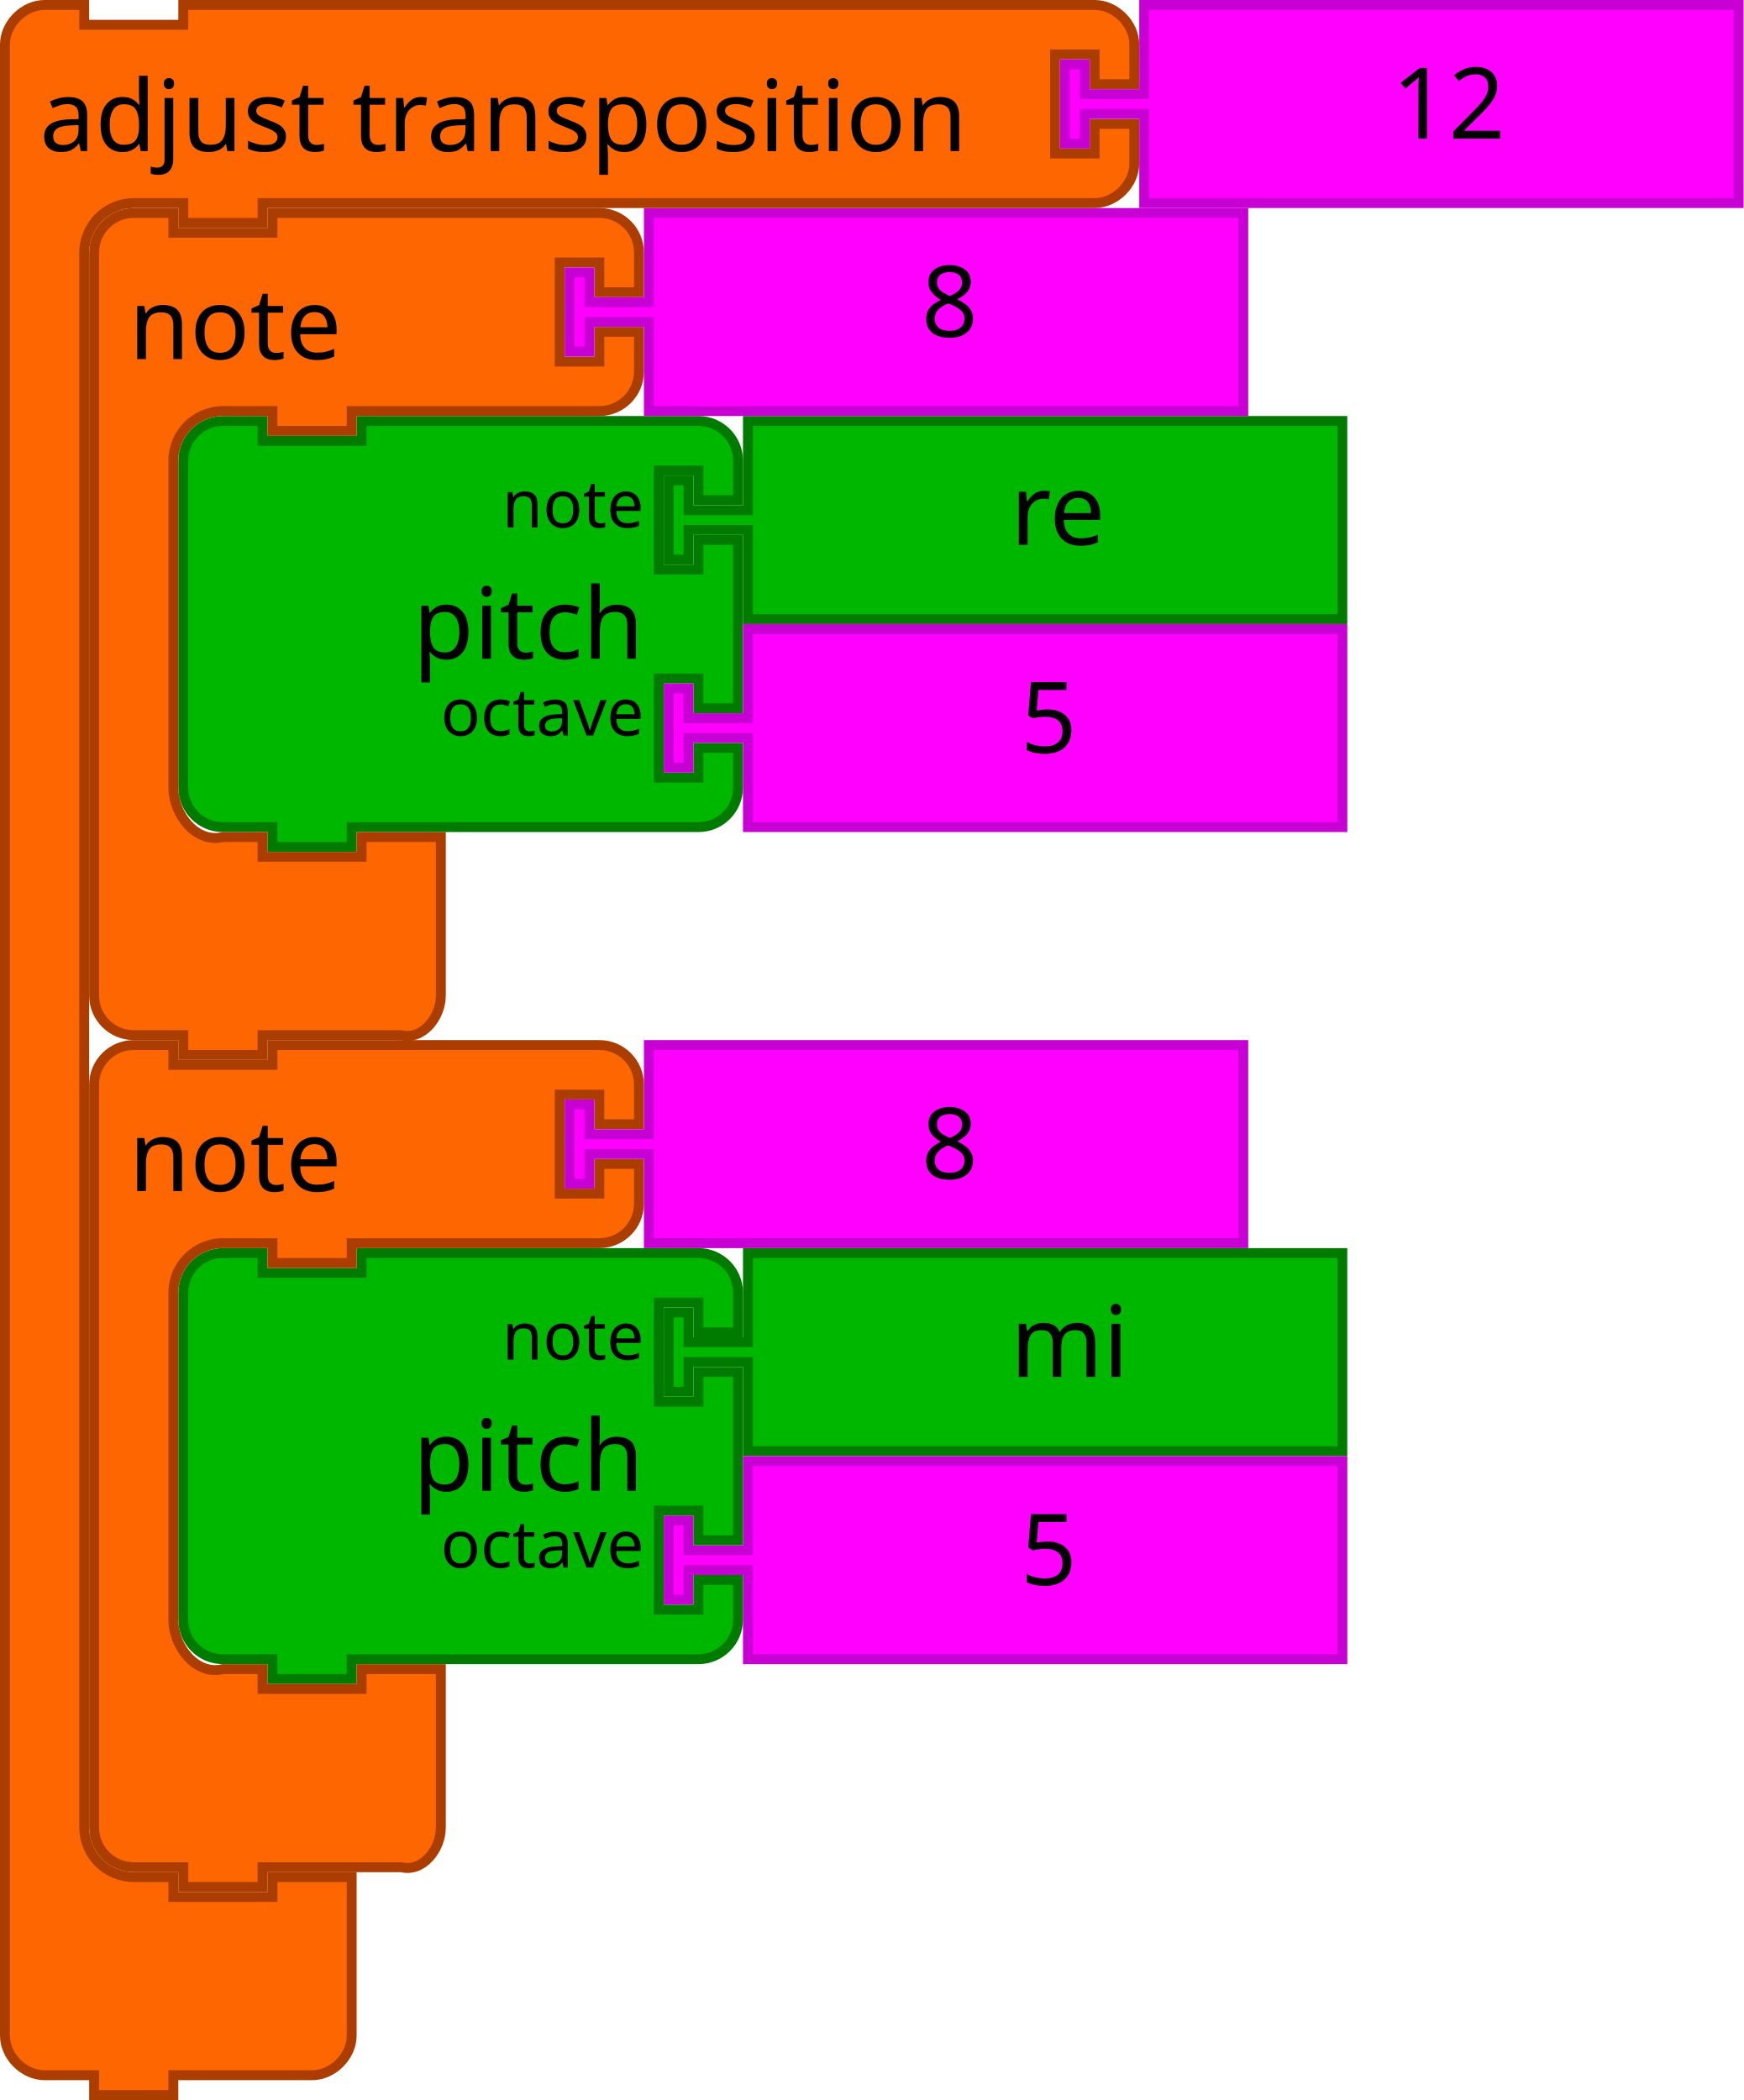
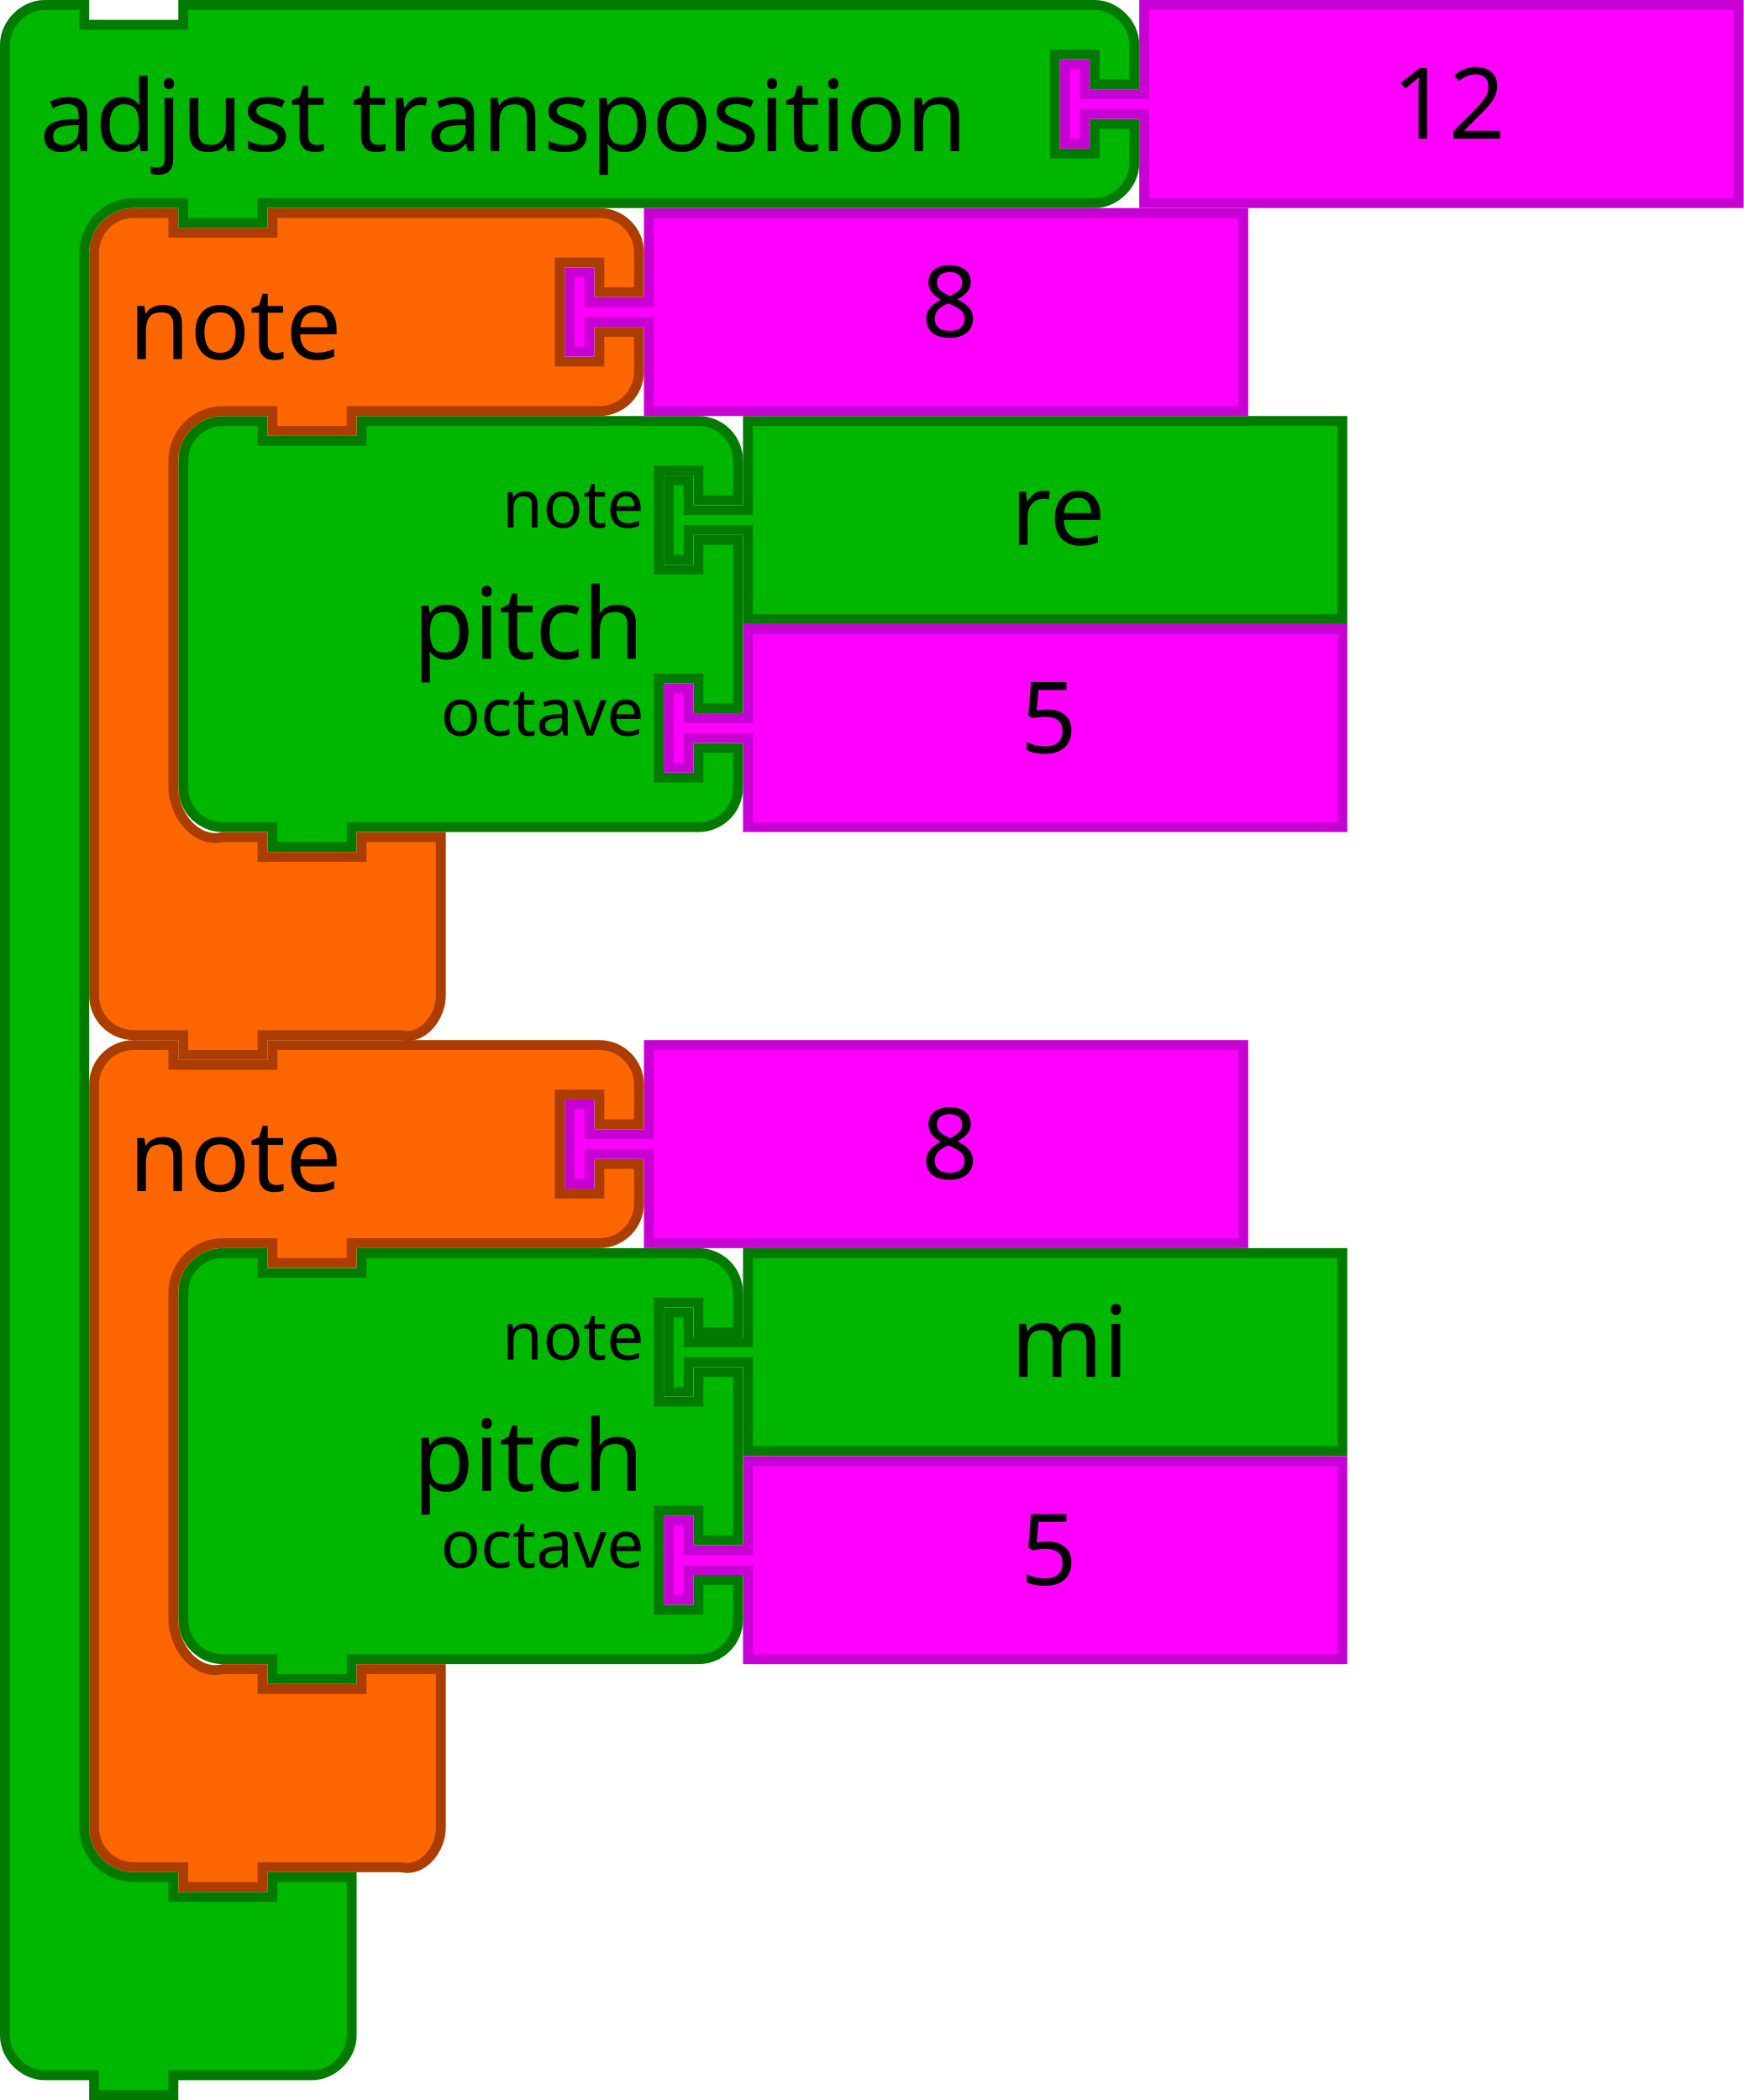
- <svg xmlns="http://www.w3.org/2000/svg" version="1.1" id="svg5185" viewBox="0 0 352 424" height="119.662mm" width="99.342mm">
+ <svg xmlns="http://www.w3.org/2000/svg" width="99.342mm" height="119.662mm" viewBox="0 0 352 424" id="svg5185" version="1.1">
  <defs id="defs5187" />
-   <g transform="translate(-82,-570.3622)" id="layer1">
-     <g transform="translate(118,654.3622)" id="g3423">
-       <path d="M 1,17 1,9 A 8,8 0 0 1 9,1 l 8,0 0,4 20,0 0,-4 60,0 8,0 a 8,8 0 0 1 8,8 l 0,8 -8,0 0,-6 -8,0 0,20 8,0 0,-6 8,0 0,34 -8,0 0,-6 -8,0 0,20 8,0 0,-6 8,0 0,8 a 8,8 0 0 1 -8,8 l -8,0 -60,0 -2,0 0,4 -16,0 0,-4 -2,0 -8,0 A 8,8 0 0 1 1,75 L 1,67 1,25 1,17 Z" id="path3194" style="fill:#00b700;fill-opacity:1;stroke:#007b00;stroke-width:2;stroke-linecap:round;stroke-opacity:1" />
-       <text id="text3196" style="font-size:20px;font-family:Sans;text-anchor:end;fill:#000000">
-         <tspan x="94" y="49" id="tspan3198">pitch</tspan>
-       </text>
-       <text id="text3200" style="font-size:13.333px;font-family:Sans;text-anchor:end;fill:#000000">
-         <tspan x="94" y="22.5" id="tspan3202">note</tspan>
-       </text>
-       <text id="text3204" style="font-size:13.333px;font-family:Sans;text-anchor:end;fill:#000000">
-         <tspan x="94" y="64.5" id="tspan3206">octave</tspan>
-       </text>
-     </g>
-     <g id="g4" transform="matrix(2,0,0,2,216,654.3622)">
-       <filter style="color-interpolation-filters:sRGB" id="dropshadow" height="1.3">
-         <feGaussianBlur id="feGaussianBlur7" stdDeviation="3" in="SourceAlpha" />
-         <feOffset id="feOffset9" result="offsetblur" dy="2" dx="2" />
-         <feComponentTransfer id="feComponentTransfer11">
-           <feFuncA id="feFuncA13" slope="0.2" type="linear" />
-         </feComponentTransfer>
-         <feMerge id="feMerge15">
-           <feMergeNode id="feMergeNode17" />
-           <feMergeNode id="feMergeNode19" in="SourceGraphic" />
-         </feMerge>
-       </filter>
-       <path style="fill:#00b700;fill-opacity:1;stroke:#007b00;stroke-width:1;stroke-linecap:round;stroke-opacity:1" id="path21" d="m 8.5,0.5 60,0 0,20 -60,0 0,-8 0,-1 -6,0 0,3 -2,0 0,-8 2,0 0,3 6,0 0,-1 z" />
-       <text x="25" style="font-size:10px;font-family:Sans;text-anchor:start;fill:#000000" id="text23">
-         <tspan id="tspan25" y="13" x="35">re</tspan>
-       </text>
-     </g>
-     <g transform="translate(-65.83637,751.1864)" id="g3710">
-       <path d="m 298.836,-53.824 120,0 0,40 -120,0 0,-16 0,-2 -12,0 0,6 -4,0 0,-16 4,0 0,6 12,0 0,-2 z" id="path21-6" style="fill:#ff00ff;fill-opacity:1;stroke:#c700d3;stroke-width:2;stroke-linecap:round;stroke-opacity:1" />
-       <text id="text23-9" style="font-size:20px;font-family:Sans;text-anchor:start;fill:#000000" x="333.836" y="-54.824">
-         <tspan x="353.836" y="-28.824" id="tspan25-8">5</tspan>
-       </text>
-     </g>
-     <g id="g4-9" transform="matrix(2,0,0,2,216,822.3622)">
-       <filter style="color-interpolation-filters:sRGB" id="dropshadow-7" height="1.3">
-         <feGaussianBlur id="feGaussianBlur7-08" stdDeviation="3" in="SourceAlpha" />
-         <feOffset id="feOffset9-1" result="offsetblur" dy="2" dx="2" />
-         <feComponentTransfer id="feComponentTransfer11-5">
-           <feFuncA id="feFuncA13-3" slope="0.2" type="linear" />
-         </feComponentTransfer>
-         <feMerge id="feMerge15-1">
-           <feMergeNode id="feMergeNode17-3" />
-           <feMergeNode id="feMergeNode19-0" in="SourceGraphic" />
-         </feMerge>
-       </filter>
-       <path style="fill:#00b700;fill-opacity:1;stroke:#007b00;stroke-width:1;stroke-linecap:round;stroke-opacity:1" id="path21-2" d="m 8.5,0.5 60,0 0,20 -60,0 0,-8 0,-1 -6,0 0,3 -2,0 0,-8 2,0 0,3 6,0 0,-1 z" />
-       <text x="25" style="font-size:10px;font-family:Sans;text-anchor:start;fill:#000000" id="text23-0">
-         <tspan id="tspan25-7" y="13" x="35">mi</tspan>
-       </text>
-     </g>
-     <g transform="translate(-65.83637,919.1864)" id="g3710-4">
-       <path d="m 298.836,-53.824 120,0 0,40 -120,0 0,-16 0,-2 -12,0 0,6 -4,0 0,-16 4,0 0,6 12,0 0,-2 z" id="path21-6-7" style="fill:#ff00ff;fill-opacity:1;stroke:#c700d3;stroke-width:2;stroke-linecap:round;stroke-opacity:1" />
-       <text id="text23-9-8" style="font-size:20px;font-family:Sans;text-anchor:start;fill:#000000" x="333.836" y="-54.824">
-         <tspan x="353.836" y="-28.824" id="tspan25-8-2">5</tspan>
-       </text>
-     </g>
-     <g transform="translate(118,822.3622)" id="g3423-5">
-       <path d="M 1,17 1,9 A 8,8 0 0 1 9,1 l 8,0 0,4 20,0 0,-4 60,0 8,0 a 8,8 0 0 1 8,8 l 0,8 -8,0 0,-6 -8,0 0,20 8,0 0,-6 8,0 0,34 -8,0 0,-6 -8,0 0,20 8,0 0,-6 8,0 0,8 a 8,8 0 0 1 -8,8 l -8,0 -60,0 -2,0 0,4 -16,0 0,-4 -2,0 -8,0 A 8,8 0 0 1 1,75 L 1,67 1,25 1,17 Z" id="path3194-3" style="fill:#00b700;fill-opacity:1;stroke:#007b00;stroke-width:2;stroke-linecap:round;stroke-opacity:1" />
-       <text id="text3196-7" style="font-size:20px;font-family:Sans;text-anchor:end;fill:#000000">
-         <tspan x="94" y="49" id="tspan3198-0">pitch</tspan>
-       </text>
-       <text id="text3200-6" style="font-size:13.333px;font-family:Sans;text-anchor:end;fill:#000000">
-         <tspan x="94" y="22.5" id="tspan3202-5">note</tspan>
-       </text>
-       <text id="text3204-9" style="font-size:13.333px;font-family:Sans;text-anchor:end;fill:#000000">
-         <tspan x="94" y="64.5" id="tspan3206-0">octave</tspan>
-       </text>
-     </g>
-     <path style="fill:#fd6600;fill-opacity:1;stroke:#ac3d00;stroke-width:2;stroke-linecap:round;stroke-opacity:1" id="path3035" d="m 101,629.362 0,-8 c 0,-4.418 3.582,-8 8,-8 l 8,0 0,4 20,0 0,-4 18,0 40,0 8,0 c 4.418,0 8,3.582 8,8 l 0,8 -8,0 0,-6 -8,0 0,20 8,0 0,-6 8,0 0,8 c 0,4.418 -3.582,8 -8,8 l -8,0 -40,0 -2,0 0,4 -16,0 0,-4 -2,0 -8,0 c -5.523,0 -10,4.477 -10,10 l 0,8 0,50 0,8 c 0,5.523 4.642,11.339 10,10 l 8,0 0,4 20,0 0,-4 16,0 0,12 0,12 0,8 c 0,4.418 -3.714,9.072 -8,8 l -8,0 -18,0 -2,0 0,4 -16,0 0,-4 -2,0 -8,0 c -4.418,0 -8,-3.582 -8,-8 l 0,-8 z" />
-     <text x="100" y="612.362" style="font-size:20px;font-family:Sans;text-anchor:start;fill:#000000" id="text3037">
-       <tspan id="tspan3039" y="642.862" x="108">note</tspan>
+   <path style="fill:#00b700;fill-opacity:1;stroke:#007b00;stroke-width:2;stroke-linecap:round;stroke-opacity:1" id="path3194" d="m 37,101 0,-8 a 8,8 0 0 1 8,-8 l 8,0 0,4 20,0 0,-4 60,0 8,0 a 8,8 0 0 1 8,8 l 0,8 -8,0 0,-6 -8,0 0,20 8,0 0,-6 8,0 0,34 -8,0 0,-6 -8,0 0,20 8,0 0,-6 8,0 0,8 a 8,8 0 0 1 -8,8 l -8,0 -60,0 -2,0 0,4 -16,0 0,-4 -2,0 -8,0 a 8,8 0 0 1 -8,-8 l 0,-8 0,-42 0,-8 z" />
+   <text y="84" x="36" style="font-size:20px;font-family:Sans;text-anchor:end;fill:#000000" id="text3196">
+     <tspan id="tspan3198" y="133" x="130">pitch</tspan>
+   </text>
+   <text y="84" x="36" style="font-size:13.333px;font-family:Sans;text-anchor:end;fill:#000000" id="text3200">
+     <tspan id="tspan3202" y="106.5" x="130">note</tspan>
+   </text>
+   <text y="84" x="36" style="font-size:13.333px;font-family:Sans;text-anchor:end;fill:#000000" id="text3204">
+     <tspan id="tspan3206" y="148.5" x="130">octave</tspan>
+   </text>
+   <path d="m 151,85 120,0 0,40 -120,0 0,-16 0,-2 -12,0 0,6 -4,0 0,-16 4,0 0,6 12,0 0,-2 z" id="path21" style="fill:#00b700;fill-opacity:1;stroke:#007b00;stroke-width:2;stroke-linecap:round;stroke-opacity:1" />
+   <text y="84" id="text23" style="font-size:20px;font-family:Sans;text-anchor:start;fill:#000000" x="184">
+     <tspan x="204" y="110" id="tspan25">re</tspan>
+   </text>
+   <path style="fill:#ff00ff;fill-opacity:1;stroke:#c700d3;stroke-width:2;stroke-linecap:round;stroke-opacity:1" id="path21-6" d="m 151,127 120,0 0,40 -120,0 0,-16 0,-2 -12,0 0,6 -4,0 0,-16 4,0 0,6 12,0 0,-2 z" />
+   <text y="126" x="186" style="font-size:20px;font-family:Sans;text-anchor:start;fill:#000000" id="text23-9">
+     <tspan id="tspan25-8" y="152" x="206">5</tspan>
+   </text>
+   <path d="m 151,253 120,0 0,40 -120,0 0,-16 0,-2 -12,0 0,6 -4,0 0,-16 4,0 0,6 12,0 0,-2 z" id="path21-2" style="fill:#00b700;fill-opacity:1;stroke:#007b00;stroke-width:2;stroke-linecap:round;stroke-opacity:1" />
+   <text y="252" id="text23-0" style="font-size:20px;font-family:Sans;text-anchor:start;fill:#000000" x="184">
+     <tspan x="204" y="278" id="tspan25-7">mi</tspan>
+   </text>
+   <path style="fill:#ff00ff;fill-opacity:1;stroke:#c700d3;stroke-width:2;stroke-linecap:round;stroke-opacity:1" id="path21-6-7" d="m 151,295 120,0 0,40 -120,0 0,-16 0,-2 -12,0 0,6 -4,0 0,-16 4,0 0,6 12,0 0,-2 z" />
+   <text y="294" x="186" style="font-size:20px;font-family:Sans;text-anchor:start;fill:#000000" id="text23-9-8">
+     <tspan id="tspan25-8-2" y="320" x="206">5</tspan>
+   </text>
+   <path style="fill:#00b700;fill-opacity:1;stroke:#007b00;stroke-width:2;stroke-linecap:round;stroke-opacity:1" id="path3194-3" d="m 37,269 0,-8 a 8,8 0 0 1 8,-8 l 8,0 0,4 20,0 0,-4 60,0 8,0 a 8,8 0 0 1 8,8 l 0,8 -8,0 0,-6 -8,0 0,20 8,0 0,-6 8,0 0,34 -8,0 0,-6 -8,0 0,20 8,0 0,-6 8,0 0,8 a 8,8 0 0 1 -8,8 l -8,0 -60,0 -2,0 0,4 -16,0 0,-4 -2,0 -8,0 a 8,8 0 0 1 -8,-8 l 0,-8 0,-42 0,-8 z" />
+   <text y="252" x="36" style="font-size:20px;font-family:Sans;text-anchor:end;fill:#000000" id="text3196-7">
+     <tspan id="tspan3198-0" y="301" x="130">pitch</tspan>
+   </text>
+   <text y="252" x="36" style="font-size:13.333px;font-family:Sans;text-anchor:end;fill:#000000" id="text3200-6">
+     <tspan id="tspan3202-5" y="274.5" x="130">note</tspan>
+   </text>
+   <text y="252" x="36" style="font-size:13.333px;font-family:Sans;text-anchor:end;fill:#000000" id="text3204-9">
+     <tspan id="tspan3206-0" y="316.5" x="130">octave</tspan>
+   </text>
+   <path style="fill:#fd6600;fill-opacity:1;stroke:#ac3d00;stroke-width:2;stroke-linecap:round;stroke-opacity:1" id="path3035" d="m 19,59 0,-8 c 0,-4.418 3.582,-8 8,-8 l 8,0 0,4 20,0 0,-4 18,0 40,0 8,0 c 4.418,0 8,3.582 8,8 l 0,8 -8,0 0,-6 -8,0 0,20 8,0 0,-6 8,0 0,8 c 0,4.418 -3.582,8 -8,8 l -8,0 -40,0 -2,0 0,4 -16,0 0,-4 -2,0 -8,0 c -5.523,0 -10,4.477 -10,10 l 0,8 0,50 L 35,159 c 0,5.523 4.642,11.339 10,10 l 8,0 0,4 20,0 0,-4 16,0 0,12 0,12 0,8 c 0,4.418 -3.714,9.072 -8,8 l -8,0 -18,0 -2,0 0,4 -16,0 0,-4 -2,0 -8,0 c -4.418,0 -8,-3.582 -8,-8 l 0,-8 z" />
+   <text x="18" y="42" style="font-size:20px;font-family:Sans;text-anchor:start;fill:#000000" id="text3037">
+     <tspan id="tspan3039" y="72.5" x="26">note</tspan>
+   </text>
+   <path style="fill:#ff00ff;fill-opacity:1;stroke:#c700d3;stroke-width:2;stroke-linecap:round;stroke-opacity:1" id="path21-6-1" d="m 131,43 120,0 0,40 -120,0 0,-16 0,-2 -12,0 0,6 -4,0 0,-16 4,0 0,6 12,0 0,-2 z" />
+   <text y="42" x="166" style="font-size:20px;font-family:Sans;text-anchor:start;fill:#000000" id="text23-9-82">
+     <tspan id="tspan25-8-5" y="68" x="186">8</tspan>
+   </text>
+   <g transform="translate(18,178.8759)" id="g3674">
+     <path d="m 1,48.124 0,-8 c 0,-4.418 3.582,-8 8,-8 l 8,0 0,4 20,0 0,-4 18,0 40,0 8,0 c 4.418,0 8,3.582 8,8 l 0,8 -8,0 0,-6 -8,0 0,20 8,0 0,-6 8,0 0,8 c 0,4.418 -3.582,8 -8,8 l -8,0 -40,0 -2,0 0,4 -16,0 0,-4 -2,0 -8,0 c -5.523,0 -10,4.477 -10,10 l 0,8 0,50 0,8 c 0,5.523 4.642,11.339 10,10 l 8,0 0,4 20,0 0,-4 16,0 0,12 0,12 0,8 c 0,4.418 -3.714,9.072 -8,8 l -8,0 -18,0 -2,0 0,4 -16,0 0,-4 -2,0 -8,0 c -4.418,0 -8,-3.582 -8,-8 l 0,-8 z" id="path3035-8" style="fill:#fd6600;fill-opacity:1;stroke:#ac3d00;stroke-width:2;stroke-linecap:round;stroke-opacity:1" />
+     <text id="text3037-0" style="font-size:20px;font-family:Sans;text-anchor:start;fill:#000000" y="31.124" x="3.7304687e-06">
+       <tspan x="8" y="61.624" id="tspan3039-6">note</tspan>
    </text>
-     <path style="fill:#ff00ff;fill-opacity:1;stroke:#c700d3;stroke-width:2;stroke-linecap:round;stroke-opacity:1" id="path21-6-1" d="m 213,613.362 120,0 0,40 -120,0 0,-16 0,-2 -12,0 0,6 -4,0 0,-16 4,0 0,6 12,0 0,-2 z" />
-     <text y="612.362" x="248" style="font-size:20px;font-family:Sans;text-anchor:start;fill:#000000" id="text23-9-82">
-       <tspan id="tspan25-8-5" y="638.362" x="268">8</tspan>
-     </text>
-     <g transform="translate(100,601.2381)" id="g3680">
-       <g id="g3674" transform="translate(0,148)">
-         <path style="fill:#fd6600;fill-opacity:1;stroke:#ac3d00;stroke-width:2;stroke-linecap:round;stroke-opacity:1" id="path3035-8" d="m 1,48.124 0,-8 c 0,-4.418 3.582,-8 8,-8 l 8,0 0,4 20,0 0,-4 18,0 40,0 8,0 c 4.418,0 8,3.582 8,8 l 0,8 -8,0 0,-6 -8,0 0,20 8,0 0,-6 8,0 0,8 c 0,4.418 -3.582,8 -8,8 l -8,0 -40,0 -2,0 0,4 -16,0 0,-4 -2,0 -8,0 c -5.523,0 -10,4.477 -10,10 l 0,8 0,50 0,8 c 0,5.523 4.642,11.339 10,10 l 8,0 0,4 20,0 0,-4 16,0 0,12 0,12 0,8 c 0,4.418 -3.714,9.072 -8,8 l -8,0 -18,0 -2,0 0,4 -16,0 0,-4 -2,0 -8,0 c -4.418,0 -8,-3.582 -8,-8 l 0,-8 z" />
-         <text x="3.7304687e-06" y="31.124" style="font-size:20px;font-family:Sans;text-anchor:start;fill:#000000" id="text3037-0">
-           <tspan id="tspan3039-6" y="61.624" x="8">note</tspan>
-         </text>
-         <path style="fill:#ff00ff;fill-opacity:1;stroke:#c700d3;stroke-width:2;stroke-linecap:round;stroke-opacity:1" id="path21-6-1-0" d="m 113,32.124 120,0 0,40 -120,0 0,-16 0,-2 -12,0 0,6 -4,0 0,-16 4,0 0,6 12,0 0,-2 z" />
-       </g>
-       <text id="text23-9-82-5" style="font-size:20px;font-family:Sans;text-anchor:start;fill:#000000" x="148" y="181.124">
-         <tspan x="168" y="207.124" id="tspan25-8-5-1">8</tspan>
-       </text>
-     </g>
-     <g transform="translate(82,570.3622)" id="g4518">
-       <path d="M 1,17 1,9 C 1,4.811 4.811,1 9,1 l 8,0 0,4 20,0 0,-4 18,0 158,0 8,0 c 4.189,0 8,3.811 8,8 l 0,8 -8,0 0,-6 -8,0 0,20 8,0 0,-6 8,0 0,8 c 0,4.189 -3.811,8 -8,8 l -8,0 -158,0 -2,0 0,4 -16,0 0,-4 -2,0 -8,0 c -2.618,0 -5.22,1.078 -7.071,2.929 C 18.078,45.78 17,48.382 17,51 l 0,8 0,8 0,302 c 0,2.618 1.078,5.22 2.929,7.071 C 21.78,377.922 24.382,379 27,379 l 8,0 0,4 20,0 0,-4 16,0 0,12 0,12 0,8 c 0,4.189 -3.811,8 -8,8 l -8,0 -18,0 -2,0 0,4 -16,0 0,-4 -2,0 -8,0 c -4.189,0 -8,-3.811 -8,-8 l 0,-8 z" id="path3035-23" style="fill:#fd6600;fill-opacity:1;stroke:#ac3d00;stroke-width:2;stroke-linecap:round;stroke-opacity:1" />
-       <text id="text3037-1" style="font-size:20px;font-family:Sans;text-anchor:start;fill:#000000">
-         <tspan x="8" y="30.5" id="tspan3039-7">adjust transposition</tspan>
-       </text>
-     </g>
-     <g transform="translate(242.0609,546.9108)" id="g4578">
-       <path d="m 70.939,24.451 120,0 0,40 -120,0 0,-16 0,-2 -12,0 0,6 -4,0 0,-16 4,0 0,6 12,0 0,-2 z" id="path21-8-2" style="fill:#ff00ff;fill-opacity:1;stroke:#c700d3;stroke-width:2;stroke-linecap:round;stroke-opacity:1" />
-       <text x="100.939" y="25.451" id="text23-0-2" style="font-size:20px;font-family:Sans;text-anchor:start;fill:#000000">
-         <tspan x="120.939" y="51.451" id="tspan25-7-8">12</tspan>
-       </text>
-     </g>
+     <path d="m 113,32.124 120,0 0,40 -120,0 0,-16 0,-2 -12,0 0,6 -4,0 0,-16 4,0 0,6 12,0 0,-2 z" id="path21-6-1-0" style="fill:#ff00ff;fill-opacity:1;stroke:#c700d3;stroke-width:2;stroke-linecap:round;stroke-opacity:1" />
  </g>
+   <text y="212" x="166" style="font-size:20px;font-family:Sans;text-anchor:start;fill:#000000" id="text23-9-82-5">
+     <tspan id="tspan25-8-5-1" y="238" x="186">8</tspan>
+   </text>
+   <path style="fill:#00b700;fill-opacity:1;stroke:#007b00;stroke-width:2;stroke-linecap:round;stroke-opacity:1" id="path3035-23" d="M 1,17 1,9 C 1,4.811 4.811,1 9,1 l 8,0 0,4 20,0 0,-4 18,0 158,0 8,0 c 4.189,0 8,3.811 8,8 l 0,8 -8,0 0,-6 -8,0 0,20 8,0 0,-6 8,0 0,8 c 0,4.189 -3.811,8 -8,8 l -8,0 -158,0 -2,0 0,4 -16,0 0,-4 -2,0 -8,0 c -2.618,0 -5.22,1.078 -7.071,2.929 C 18.078,45.78 17,48.382 17,51 l 0,8 0,8 0,302 c 0,2.618 1.078,5.22 2.929,7.071 C 21.78,377.922 24.382,379 27,379 l 8,0 0,4 20,0 0,-4 16,0 0,12 0,12 0,8 c 0,4.189 -3.811,8 -8,8 l -8,0 -18,0 -2,0 0,4 -16,0 0,-4 -2,0 -8,0 c -4.189,0 -8,-3.811 -8,-8 l 0,-8 z" />
+   <text style="font-size:20px;font-family:Sans;text-anchor:start;fill:#000000" id="text3037-1">
+     <tspan id="tspan3039-7" y="30.5" x="8">adjust transposition</tspan>
+   </text>
+   <path style="fill:#ff00ff;fill-opacity:1;stroke:#c700d3;stroke-width:2;stroke-linecap:round;stroke-opacity:1" id="path21-8-2" d="m 231,1 120,0 0,40 -120,0 0,-16 0,-2 -12,0 0,6 -4,0 0,-16 4,0 0,6 12,0 0,-2 z" />
+   <text style="font-size:20px;font-family:Sans;text-anchor:start;fill:#000000" id="text23-0-2" y="2" x="261">
+     <tspan id="tspan25-7-8" y="28" x="281">12</tspan>
+   </text>
</svg>
